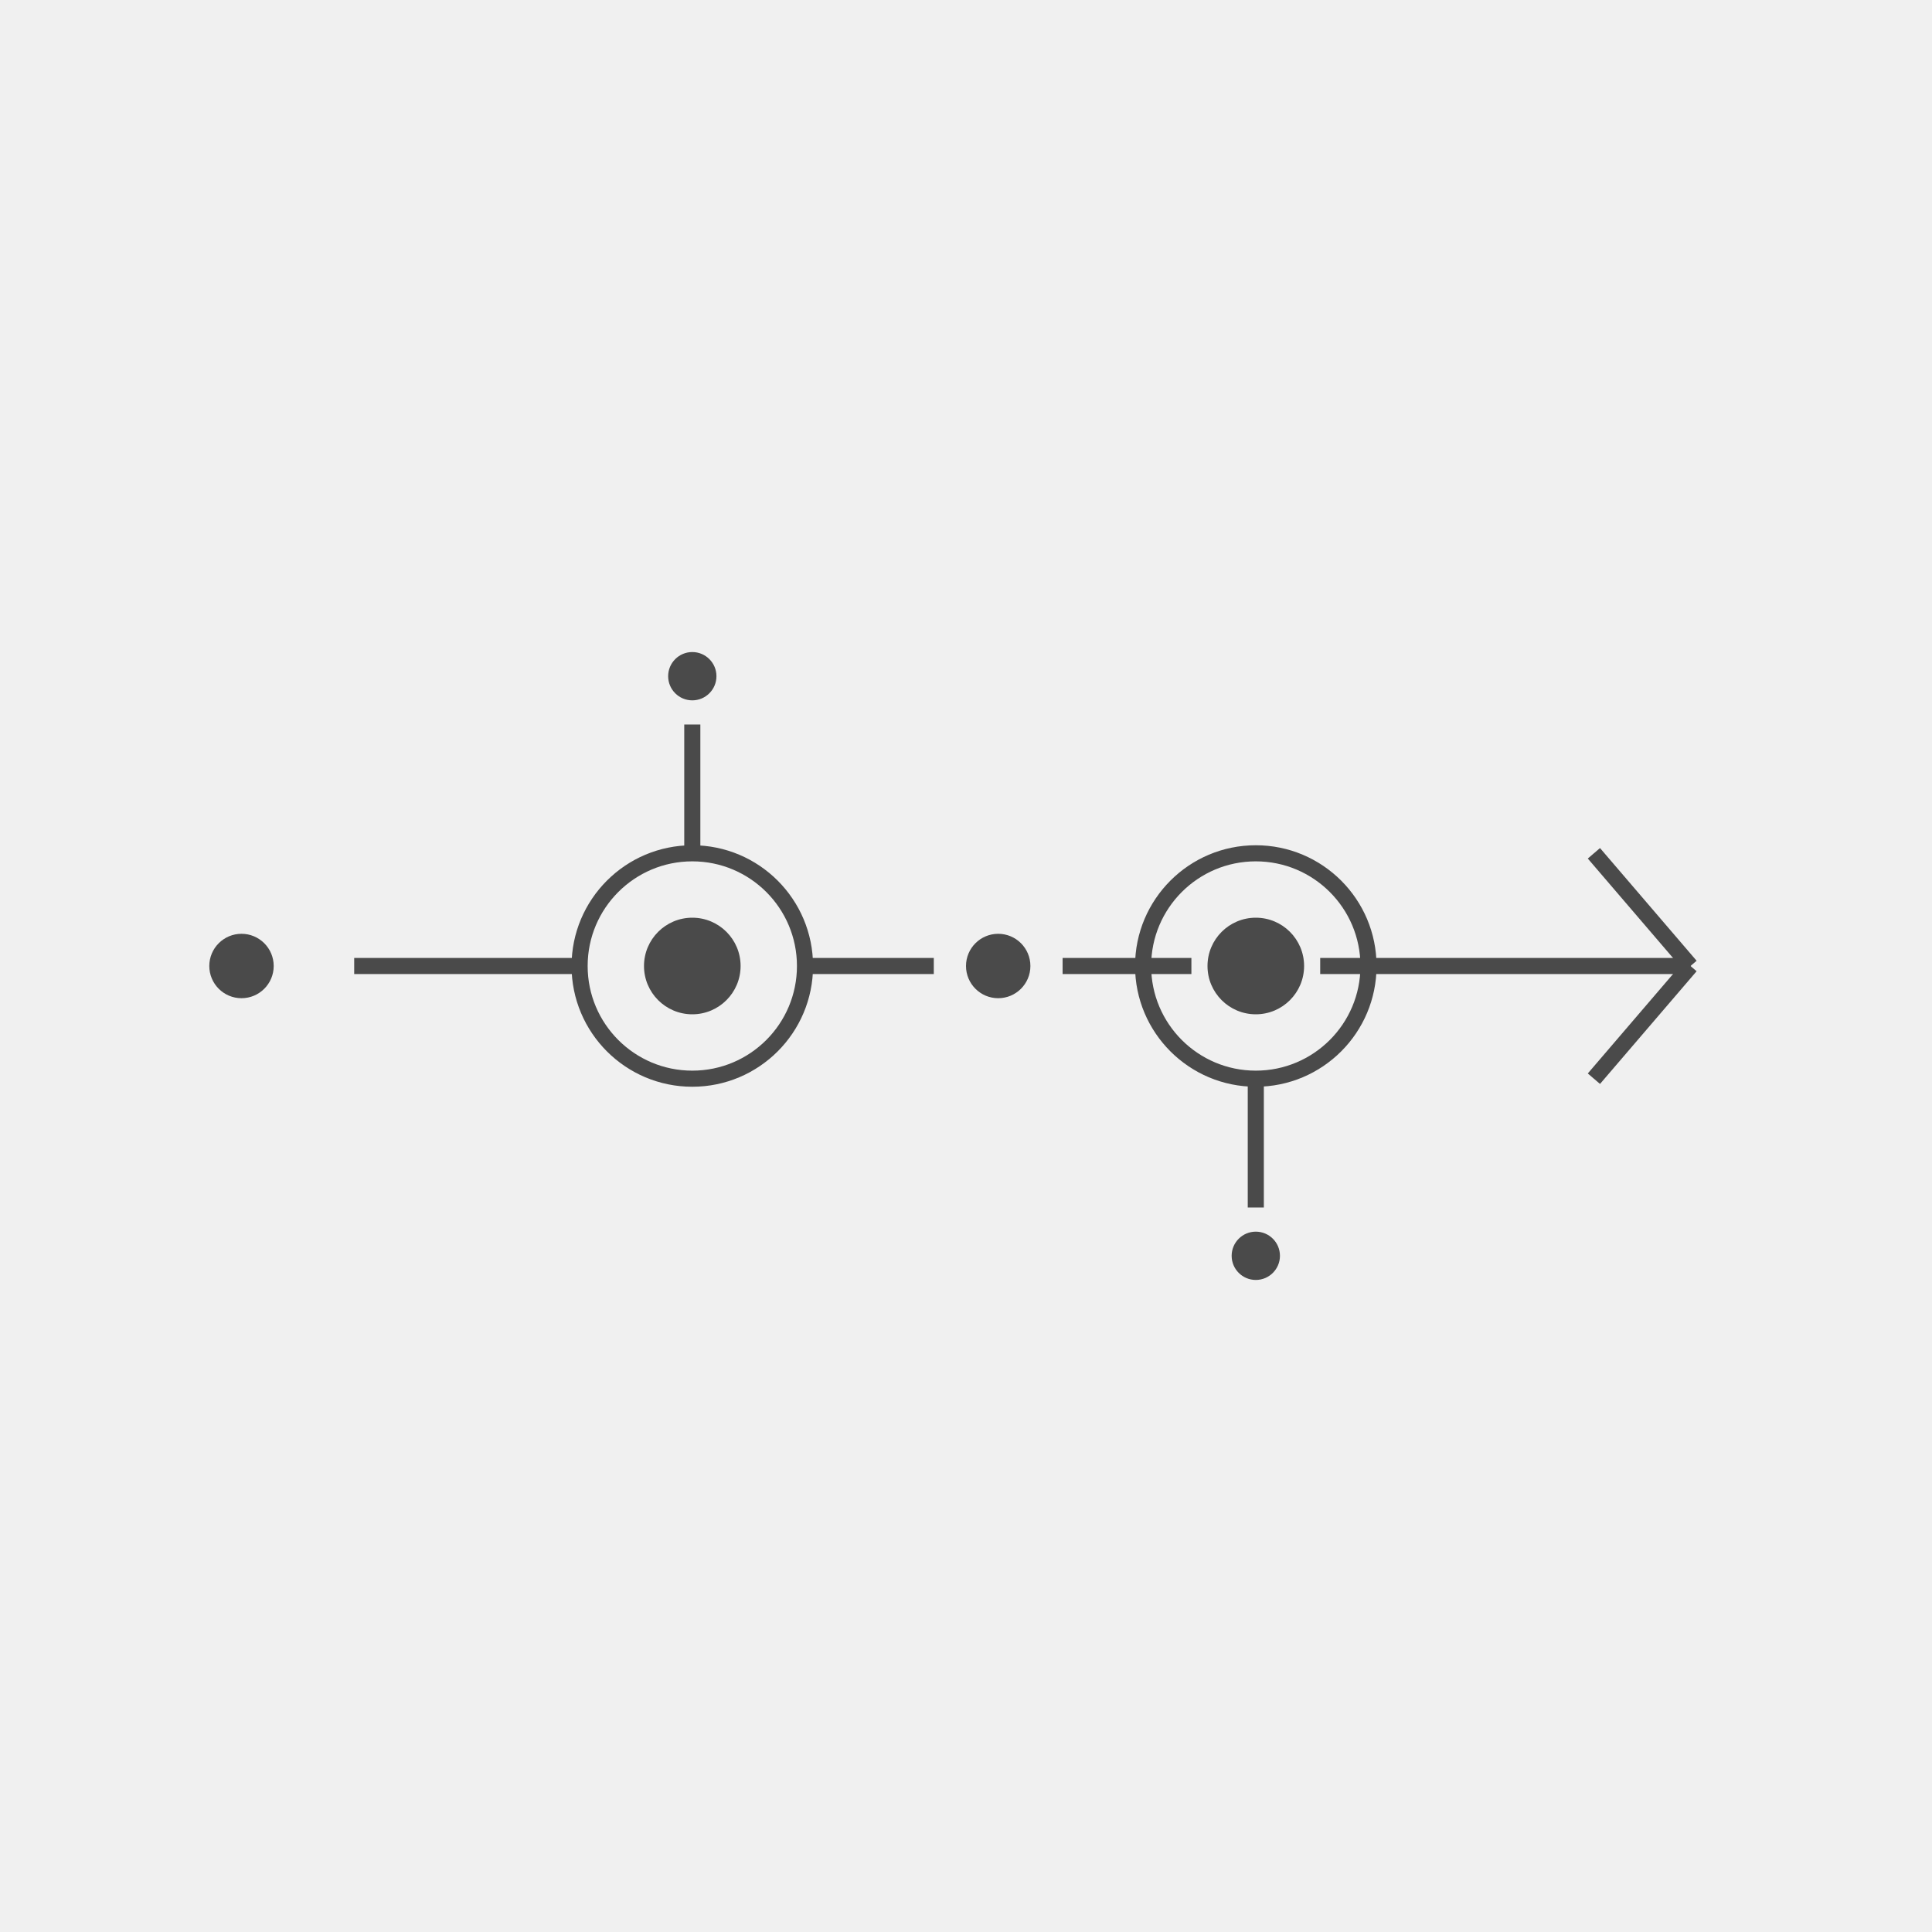
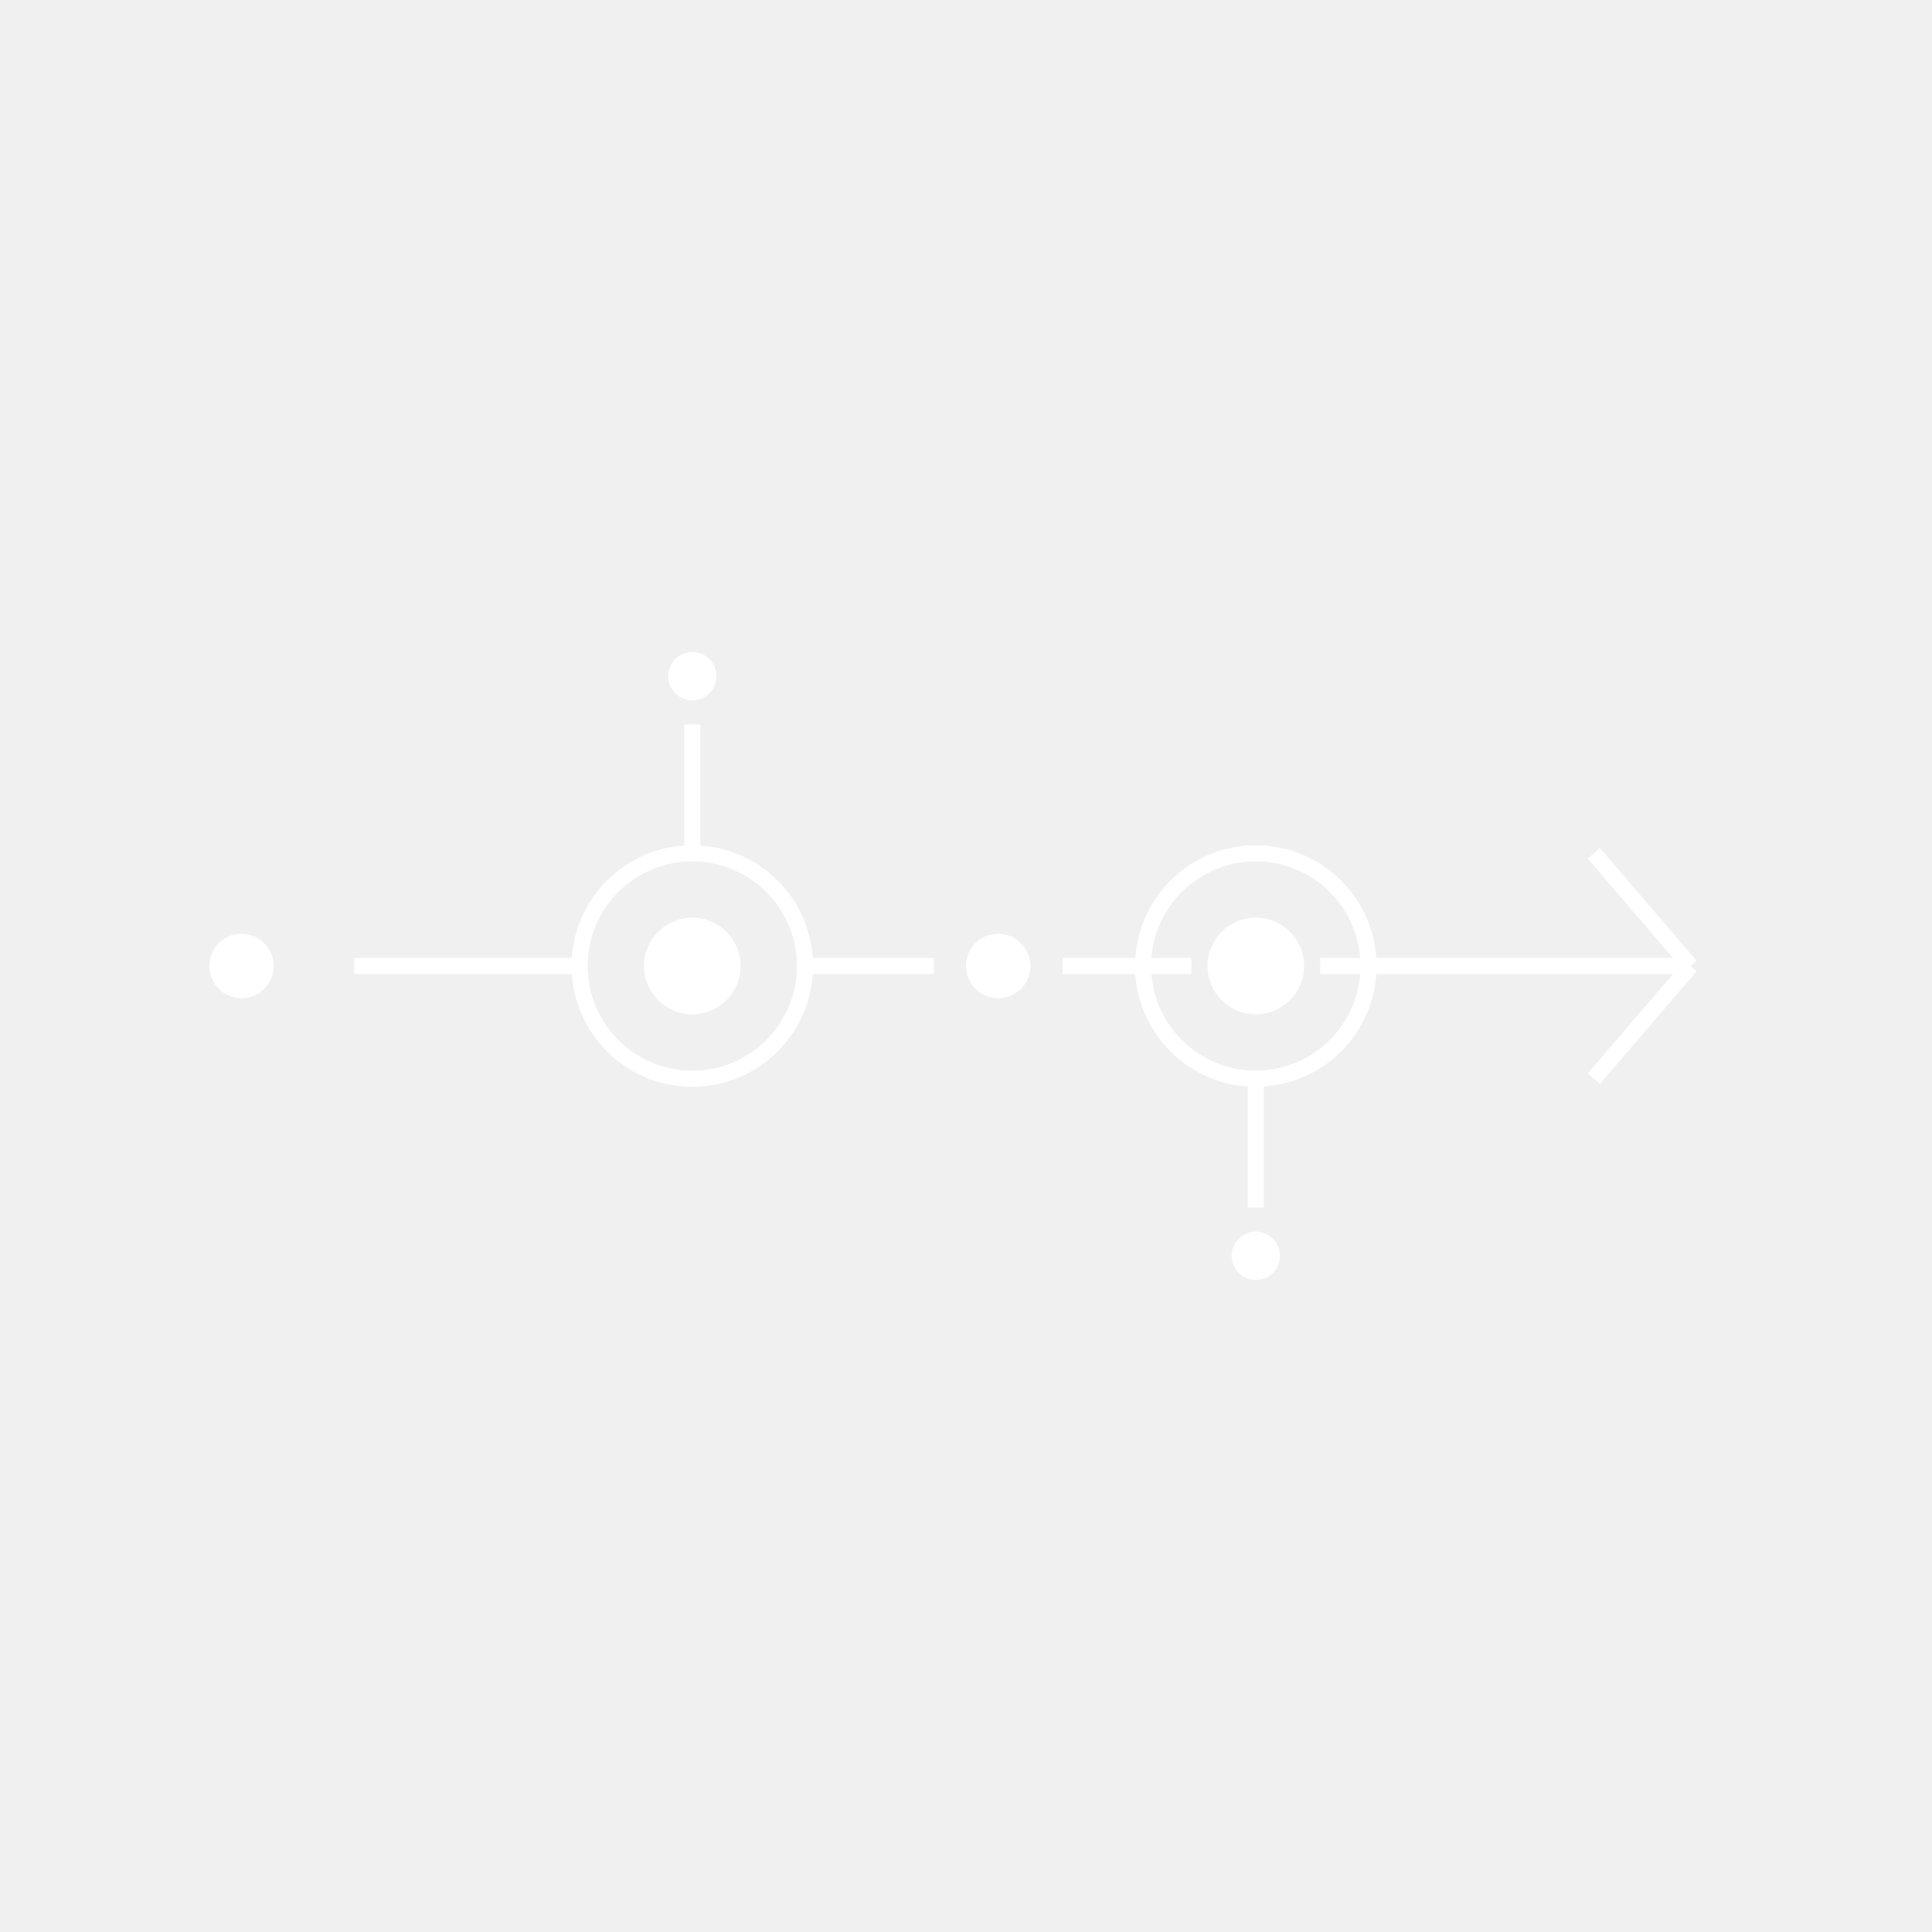
<svg xmlns="http://www.w3.org/2000/svg" viewBox="0 0 120 120" width="120" height="120">
  <style>
-     .line { stroke: #4a4a4a; stroke-width: 1; fill: none; }
-     .dot { fill: #4a4a4a; }
-     .circle-outline { stroke: #4a4a4a; stroke-width: 1; fill: none; }
+     .line { stroke: #ffffff; stroke-width: 1; fill: none; }
+     .dot { fill: #ffffff; }
+     .circle-outline { stroke: #ffffff; stroke-width: 1; fill: none; }
  </style>
  <line x1="22" y1="60" x2="36" y2="60" class="line" />
  <line x1="50" y1="60" x2="58" y2="60" class="line" />
  <line x1="66" y1="60" x2="74" y2="60" class="line" />
  <line x1="82" y1="60" x2="90" y2="60" class="line" />
  <line x1="90" y1="60" x2="105" y2="60" class="line" />
  <line x1="99" y1="53" x2="105" y2="60" class="line" />
  <line x1="99" y1="67" x2="105" y2="60" class="line" />
  <circle cx="15" cy="60" r="2" class="dot" />
  <circle cx="43" cy="60" r="3" class="dot" />
  <circle cx="43" cy="60" r="7" class="circle-outline" />
  <circle cx="62" cy="60" r="2" class="dot" />
  <circle cx="78" cy="60" r="3" class="dot" />
  <circle cx="78" cy="60" r="7" class="circle-outline" />
  <circle cx="43" cy="42" r="1.5" class="dot" />
  <line x1="43" y1="45" x2="43" y2="53" class="line" />
  <circle cx="78" cy="78" r="1.5" class="dot" />
  <line x1="78" y1="67" x2="78" y2="75" class="line" />
</svg>
